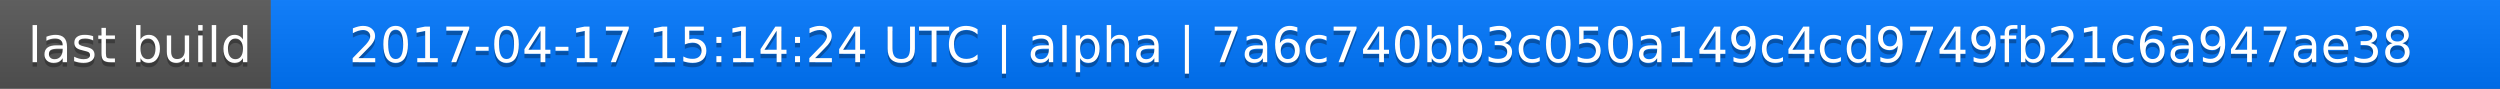
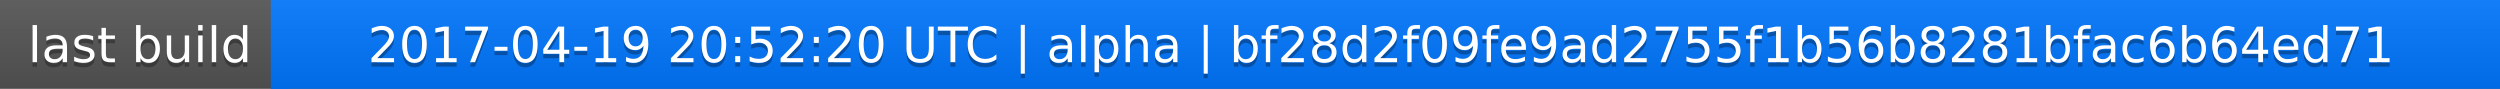
<svg xmlns="http://www.w3.org/2000/svg" width="563" height="20">
  <linearGradient id="a" x2="0" y2="100%">
    <stop offset="0" stop-color="#bbb" stop-opacity=".1" />
    <stop offset="1" stop-opacity=".1" />
  </linearGradient>
  <rect rx="0" width="563" height="20" fill="#555" />
  <rect rx="0" x="61" width="502" height="20" fill="#07f" />
  <path fill="#07f" d="M61 0h4v20h-4z" />
  <rect rx="0" width="563" height="20" fill="url(#a)" />
  <g fill="#fff" text-anchor="middle" font-family="DejaVu Sans,Verdana,Geneva,sans-serif" font-size="11">
    <text x="31.5" y="15" fill="#010101" fill-opacity=".3">last build</text>
    <text x="31.5" y="14">last build</text>
-     <text x="311" y="15" fill="#010101" fill-opacity=".3">2017-04-17 15:14:24 UTC | alpha | 7a6c740bb3c050a149c4cd9749fb21c6a947ae38</text>
-     <text x="311" y="14">2017-04-17 15:14:24 UTC | alpha | 7a6c740bb3c050a149c4cd9749fb21c6a947ae38</text>
+     <text x="311" y="15" fill="#010101" fill-opacity=".3">2017-04-19 20:52:20 UTC | alpha | bf28d2f09fe9ad2755f1b56b8281bfac6b64ed71</text>
+     <text x="311" y="14">2017-04-19 20:52:20 UTC | alpha | bf28d2f09fe9ad2755f1b56b8281bfac6b64ed71</text>
  </g>
</svg>
